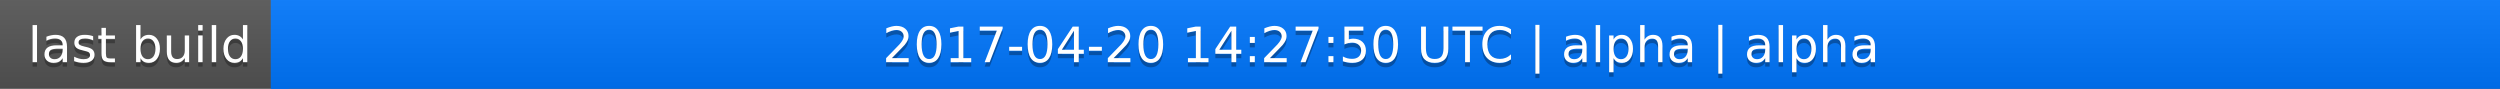
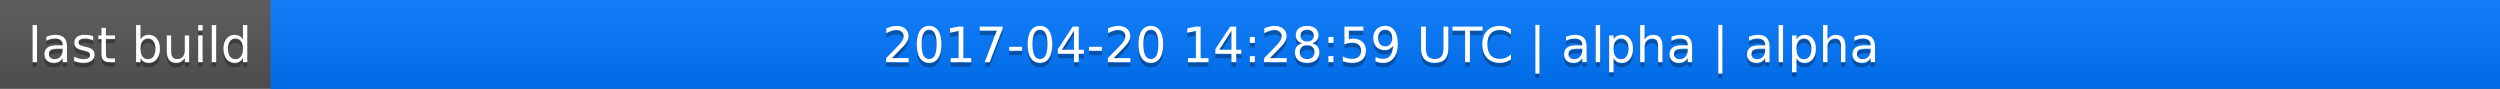
<svg xmlns="http://www.w3.org/2000/svg" width="563" height="20">
  <linearGradient id="a" x2="0" y2="100%">
    <stop offset="0" stop-color="#bbb" stop-opacity=".1" />
    <stop offset="1" stop-opacity=".1" />
  </linearGradient>
  <rect rx="0" width="563" height="20" fill="#555" />
  <rect rx="0" x="61" width="502" height="20" fill="#07f" />
  <path fill="#07f" d="M61 0h4v20h-4z" />
  <rect rx="0" width="563" height="20" fill="url(#a)" />
  <g fill="#fff" text-anchor="middle" font-family="DejaVu Sans,Verdana,Geneva,sans-serif" font-size="11">
    <text x="31.5" y="15" fill="#010101" fill-opacity=".3">last build</text>
    <text x="31.5" y="14">last build</text>
-     <text x="311" y="15" fill="#010101" fill-opacity=".3">2017-04-20 14:27:50 UTC | alpha | alpha</text>
-     <text x="311" y="14">2017-04-20 14:27:50 UTC | alpha | alpha</text>
+     <text x="311" y="15" fill="#010101" fill-opacity=".3">2017-04-20 14:28:59 UTC | alpha | alpha</text>
+     <text x="311" y="14">2017-04-20 14:28:59 UTC | alpha | alpha</text>
  </g>
</svg>
